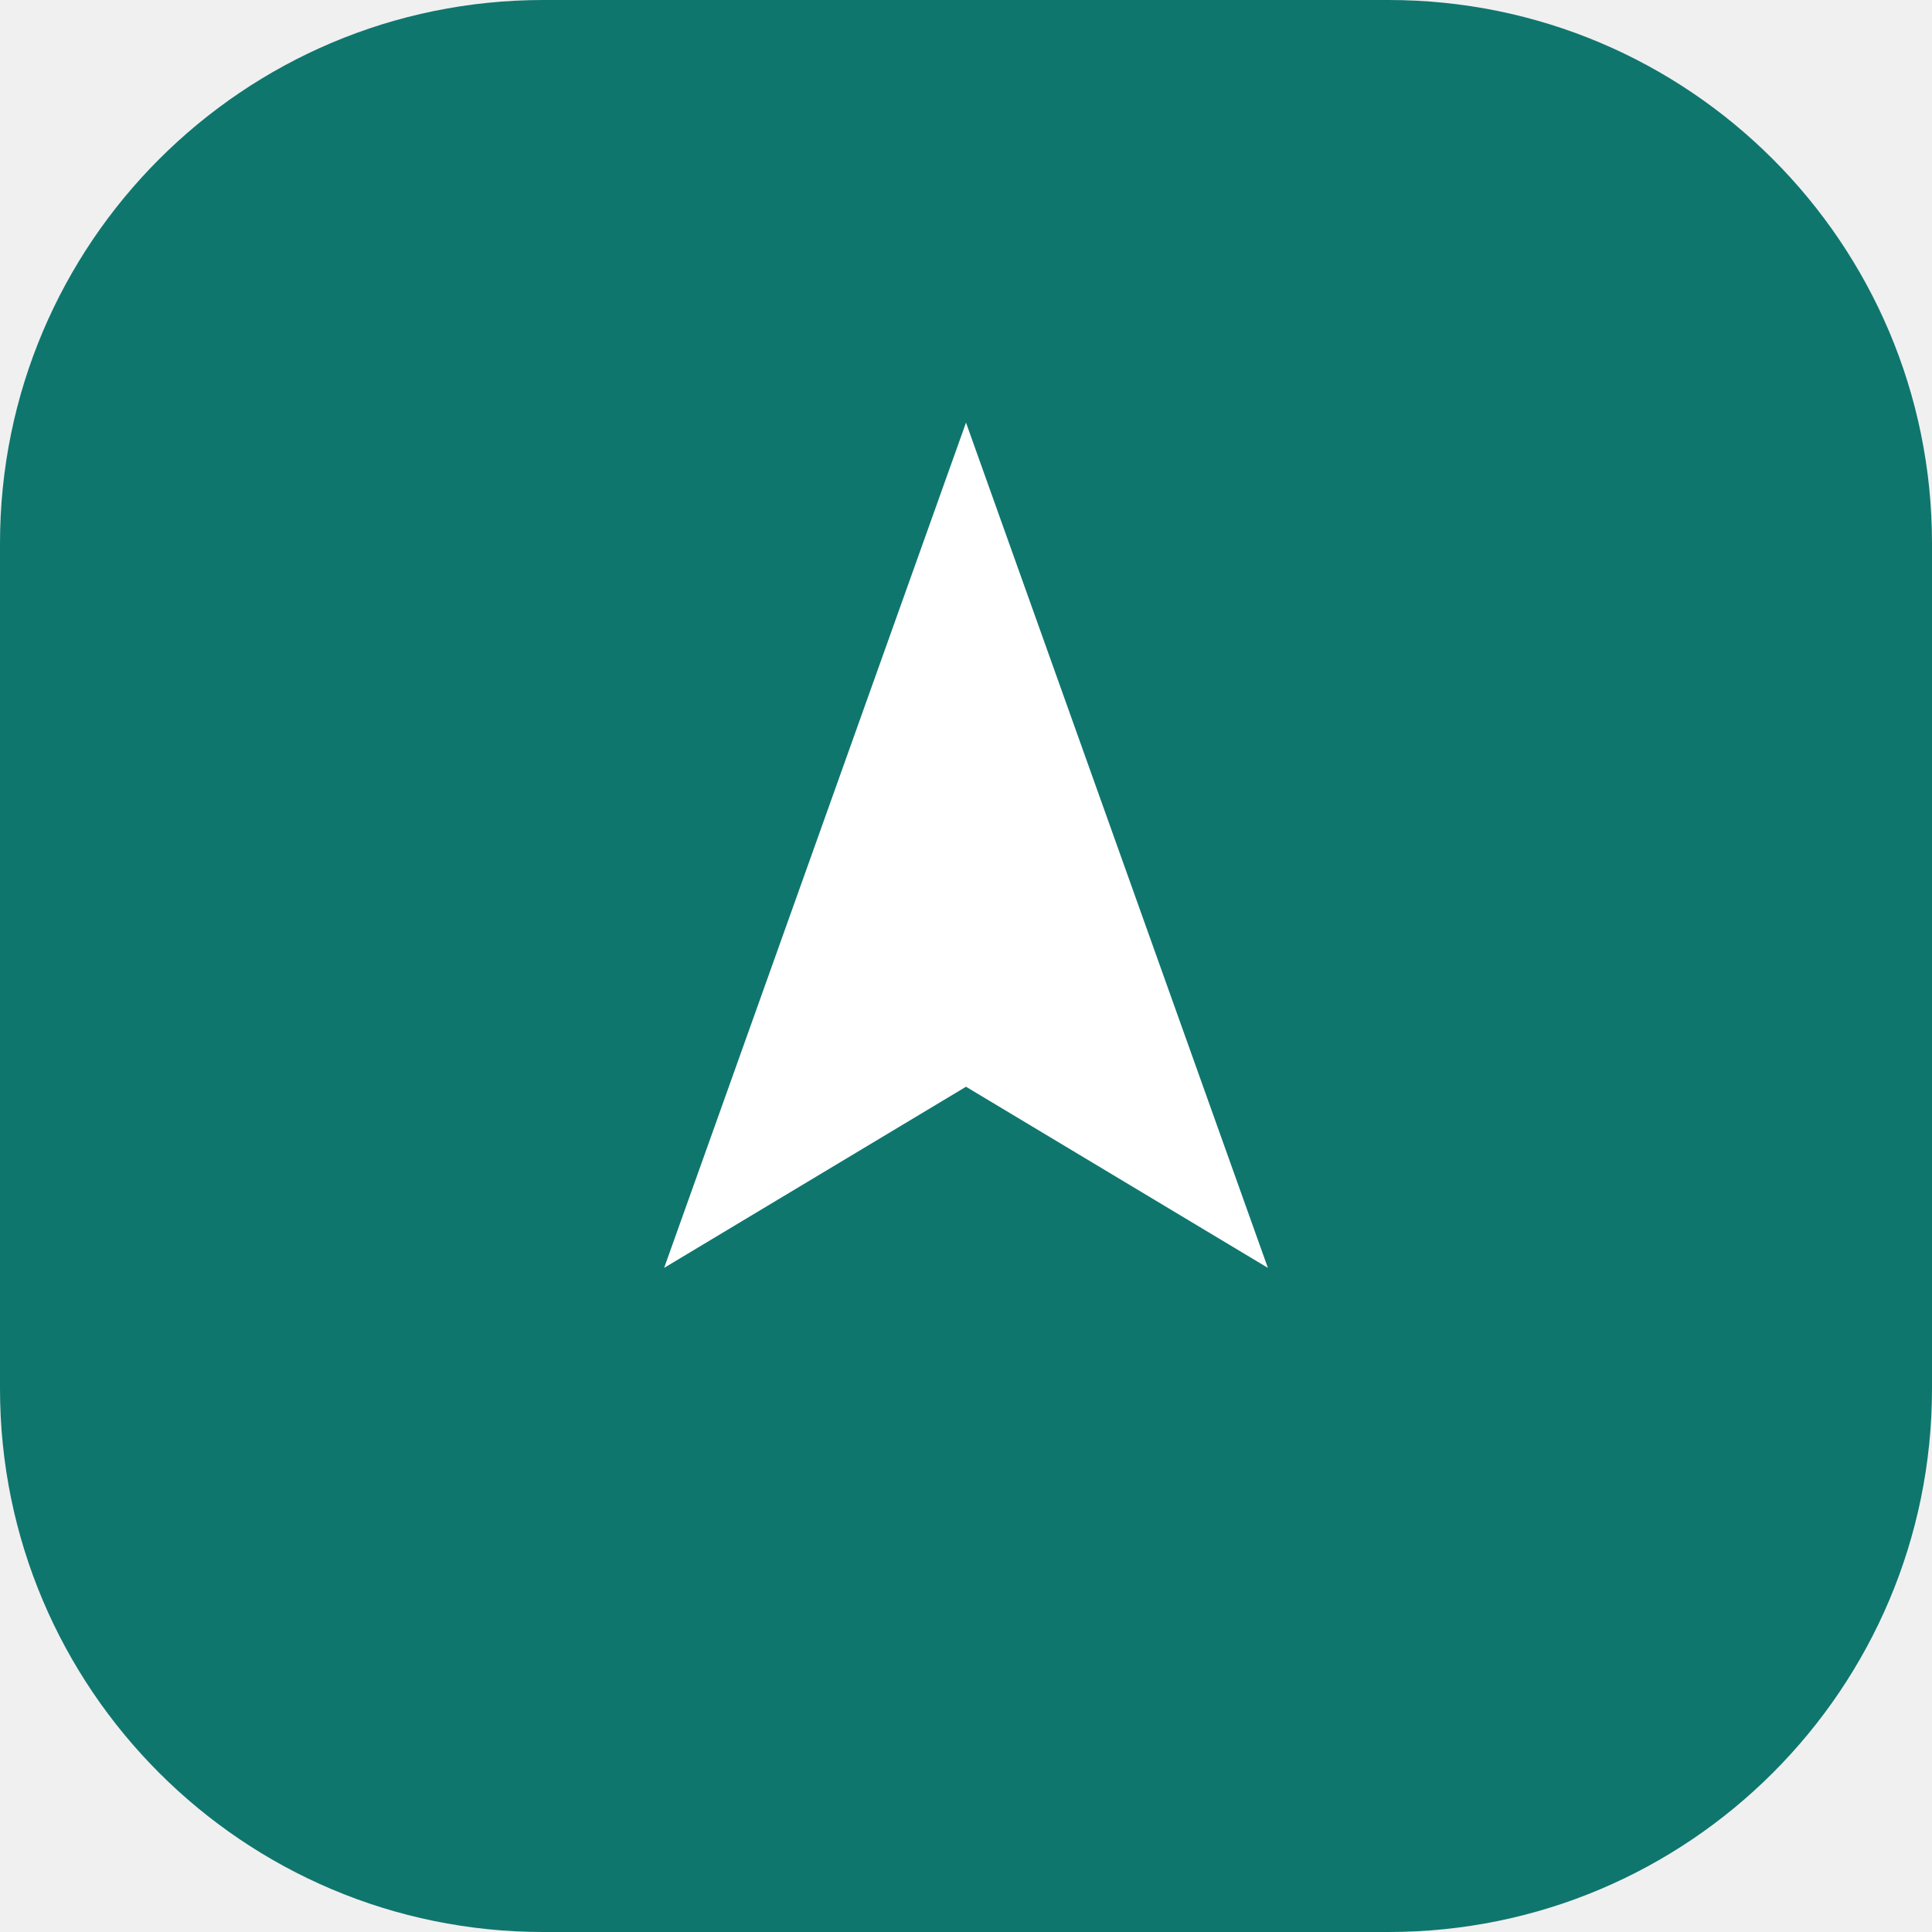
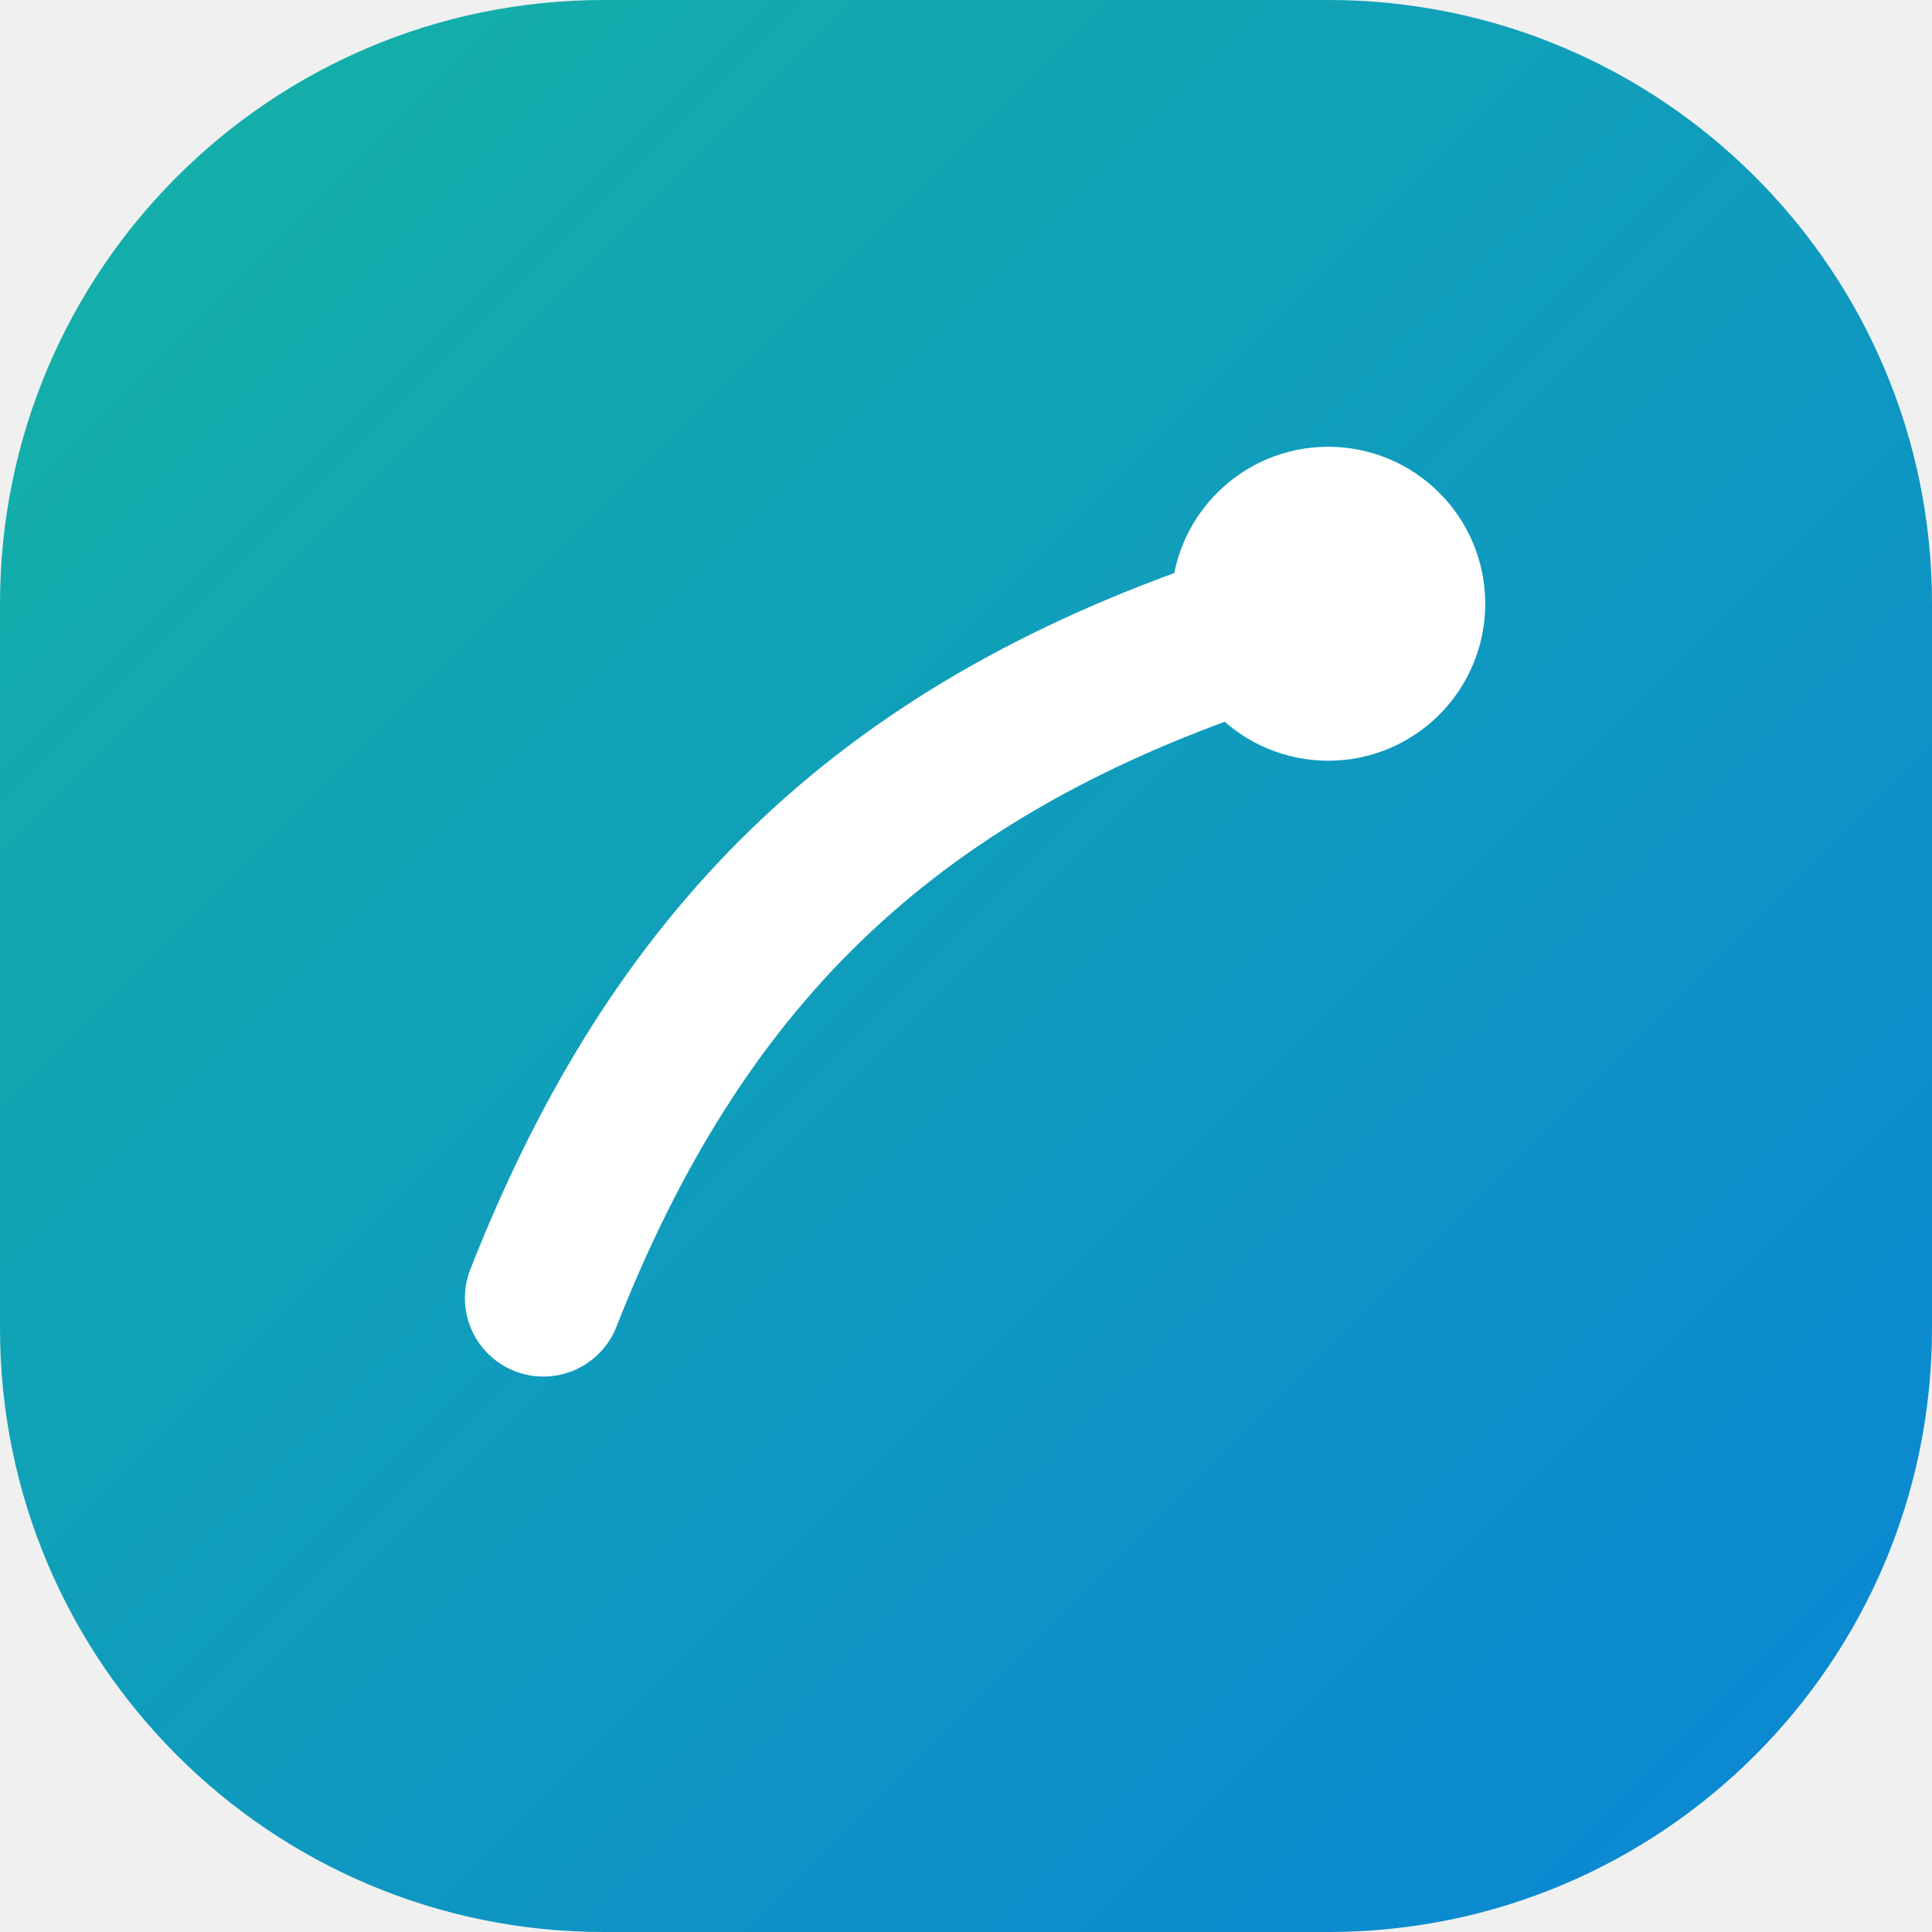
<svg xmlns="http://www.w3.org/2000/svg" viewBox="0 0 32 32">
-   <rect width="32" height="32" rx="9" fill="#0f766e" />
-   <path d="M16 7l5 14-5-3-5 3z" fill="#fff" />
+   <defs>
+     <linearGradient id="g" x1="0" y1="0" x2="1" y2="1">
+       <stop offset="0%" stop-color="#14b3a4" />
+       <stop offset="100%" stop-color="#0a84d6" />
+     </linearGradient>
+   </defs>
+   <rect width="32" height="32" rx="10" fill="url(#g)" />
+   <path d="M9 21.5c2.2-5.6 5.6-9 11.5-11" stroke="#fff" stroke-width="2.6" stroke-linecap="round" fill="none" />
+   <circle cx="22" cy="10" r="2.6" fill="#fff" />
</svg>
